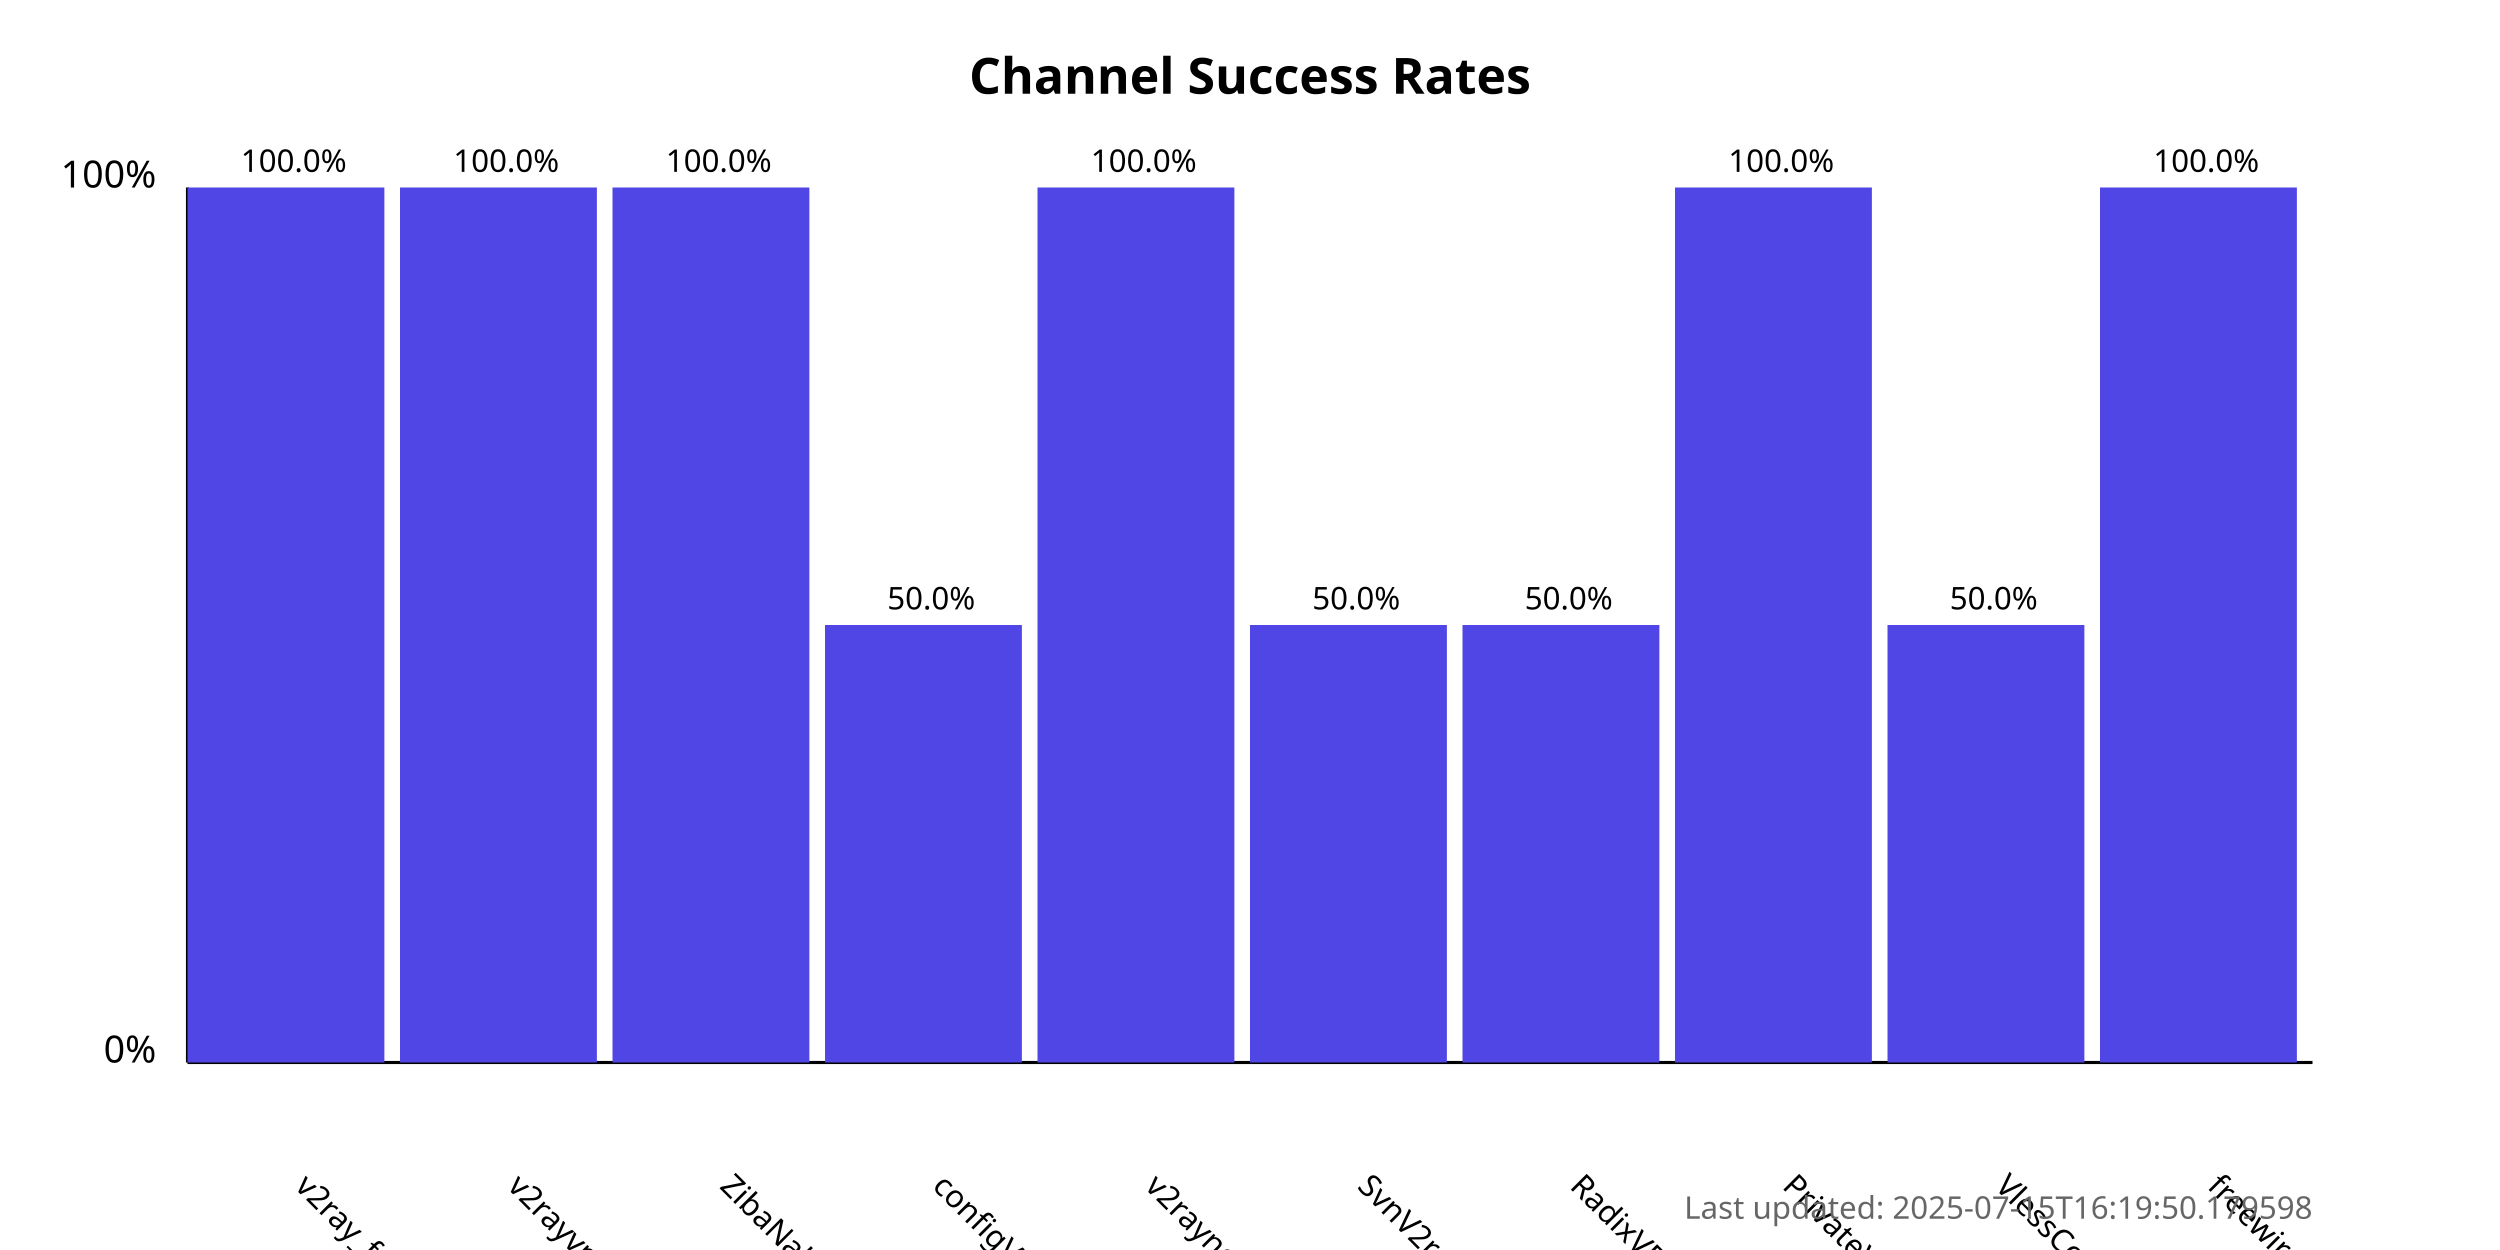
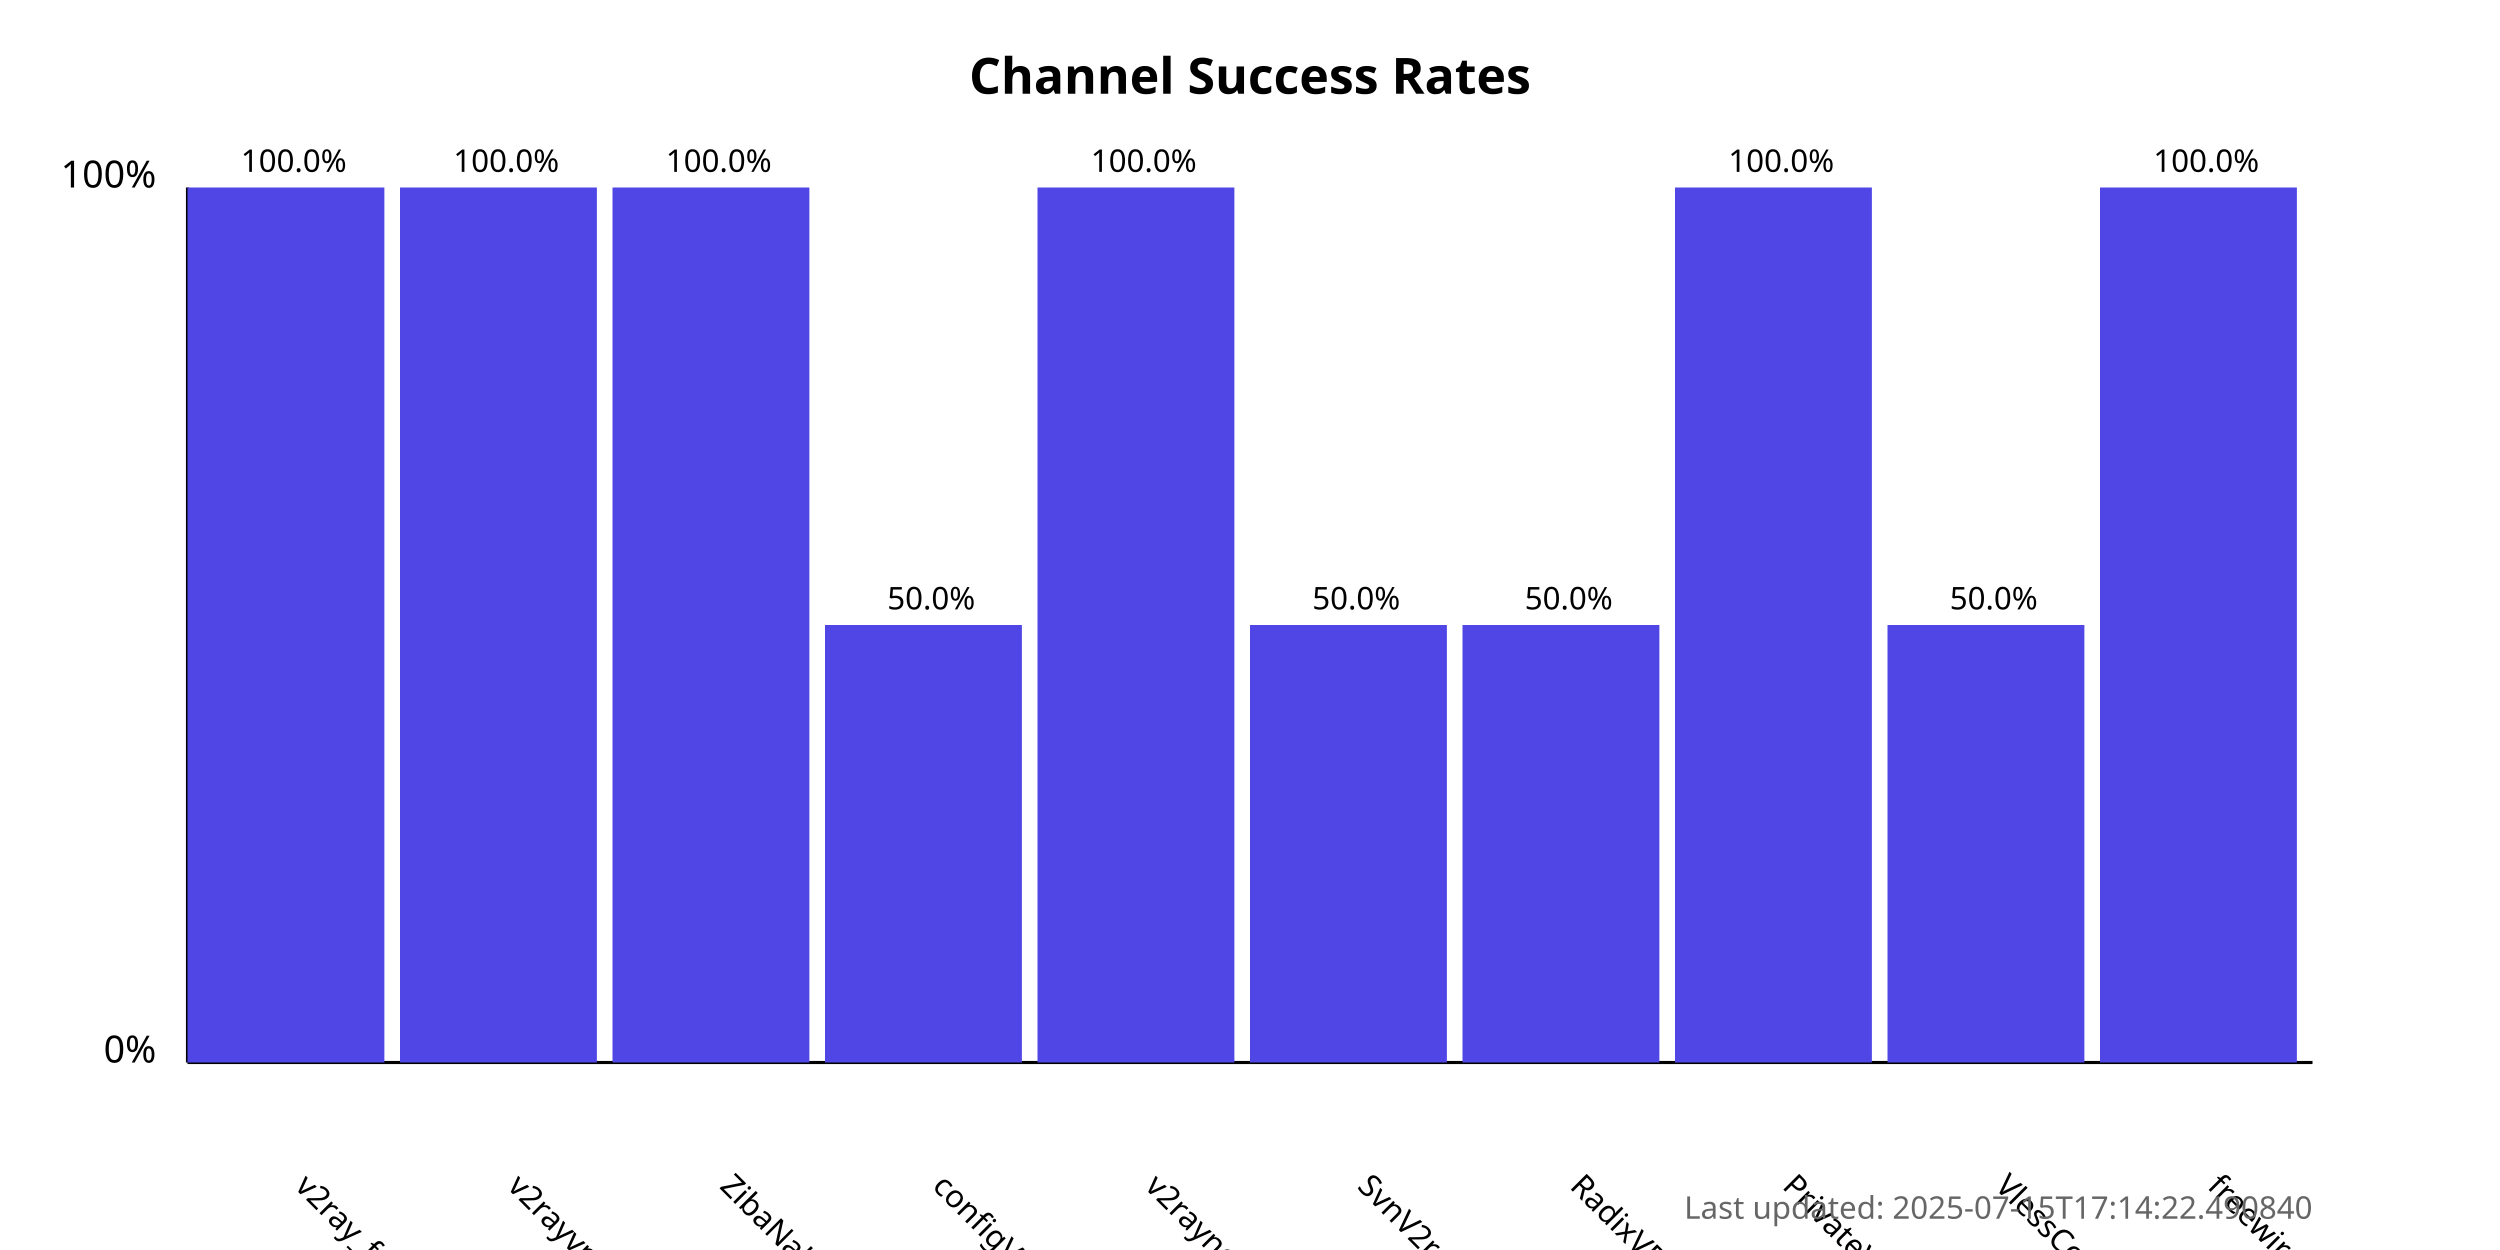
<svg xmlns="http://www.w3.org/2000/svg" width="800" height="400">
  <style>
            .chart-title { font: bold 16px sans-serif; }
            .axis-label { font: 12px sans-serif; }
            .tick-label { font: 10px sans-serif; }
            .bar { fill: #4f46e5; }
            .bar:hover { fill: #6366f1; }
            .timestamp { font: 10px sans-serif; fill: #666; }
        </style>
  <text x="400.0" y="30" text-anchor="middle" class="chart-title">
            Channel Success Rates
        </text>
  <line x1="60" y1="340" x2="60" y2="60" stroke="black" stroke-width="1" />
  <line x1="60" y1="340" x2="740" y2="340" stroke="black" stroke-width="1" />
  <text x="50" y="340" text-anchor="end" class="axis-label">0%</text>
  <text x="50" y="60" text-anchor="end" class="axis-label">100%</text>
  <g>
    <rect x="60" y="60.0" width="63.0" height="280.0" class="bar" />
    <text x="94.0" y="380" transform="rotate(45, 94.0, 380)" text-anchor="start" class="tick-label">
                v2ray_free_conf
            </text>
    <text x="94.0" y="55.0" text-anchor="middle" class="tick-label">
                100.0%
            </text>
  </g>
  <g>
    <rect x="128.0" y="60.0" width="63.0" height="280.0" class="bar" />
    <text x="162.0" y="380" transform="rotate(45, 162.0, 380)" text-anchor="start" class="tick-label">
                v2rayvpno
            </text>
    <text x="162.0" y="55.0" text-anchor="middle" class="tick-label">
                100.0%
            </text>
  </g>
  <g>
    <rect x="196.0" y="60.0" width="63.0" height="280.0" class="bar" />
    <text x="230.0" y="380" transform="rotate(45, 230.0, 380)" text-anchor="start" class="tick-label">
                ZibaNabz
            </text>
    <text x="230.0" y="55.0" text-anchor="middle" class="tick-label">
                100.0%
            </text>
  </g>
  <g>
    <rect x="264.0" y="200.0" width="63.0" height="140.0" class="bar" />
    <text x="298.0" y="380" transform="rotate(45, 298.0, 380)" text-anchor="start" class="tick-label">
                configV2rayForFree
            </text>
    <text x="298.0" y="195.0" text-anchor="middle" class="tick-label">
                50.0%
            </text>
  </g>
  <g>
    <rect x="332.0" y="60.0" width="63.0" height="280.0" class="bar" />
    <text x="366.0" y="380" transform="rotate(45, 366.0, 380)" text-anchor="start" class="tick-label">
                v2rayngvpn
            </text>
    <text x="366.0" y="55.0" text-anchor="middle" class="tick-label">
                100.0%
            </text>
  </g>
  <g>
    <rect x="400.0" y="200.0" width="63.0" height="140.0" class="bar" />
    <text x="434.0" y="380" transform="rotate(45, 434.0, 380)" text-anchor="start" class="tick-label">
                SvnV2ray
            </text>
    <text x="434.0" y="195.0" text-anchor="middle" class="tick-label">
                50.0%
            </text>
  </g>
  <g>
    <rect x="468.0" y="200.0" width="63.0" height="140.0" class="bar" />
    <text x="502.0" y="380" transform="rotate(45, 502.0, 380)" text-anchor="start" class="tick-label">
                RadixVPN
            </text>
    <text x="502.0" y="195.0" text-anchor="middle" class="tick-label">
                50.0%
            </text>
  </g>
  <g>
    <rect x="536.0" y="60.0" width="63.0" height="280.0" class="bar" />
    <text x="570.0" y="380" transform="rotate(45, 570.0, 380)" text-anchor="start" class="tick-label">
                PrivateVPNs
            </text>
    <text x="570.0" y="55.0" text-anchor="middle" class="tick-label">
                100.0%
            </text>
  </g>
  <g>
    <rect x="604.0" y="200.0" width="63.0" height="140.0" class="bar" />
    <text x="638.0" y="380" transform="rotate(45, 638.0, 380)" text-anchor="start" class="tick-label">
                VlessConfig
            </text>
    <text x="638.0" y="195.0" text-anchor="middle" class="tick-label">
                50.0%
            </text>
  </g>
  <g>
    <rect x="672.0" y="60.0" width="63.0" height="280.0" class="bar" />
    <text x="706.0" y="380" transform="rotate(45, 706.0, 380)" text-anchor="start" class="tick-label">
                freewireguard
            </text>
    <text x="706.0" y="55.0" text-anchor="middle" class="tick-label">
                100.0%
            </text>
  </g>
  <text x="740" y="390" text-anchor="end" class="timestamp">
-             Last updated: 2025-07-15T16:19:50.179598
+             Last updated: 2025-07-15T17:14:22.490840
        </text>
</svg>
